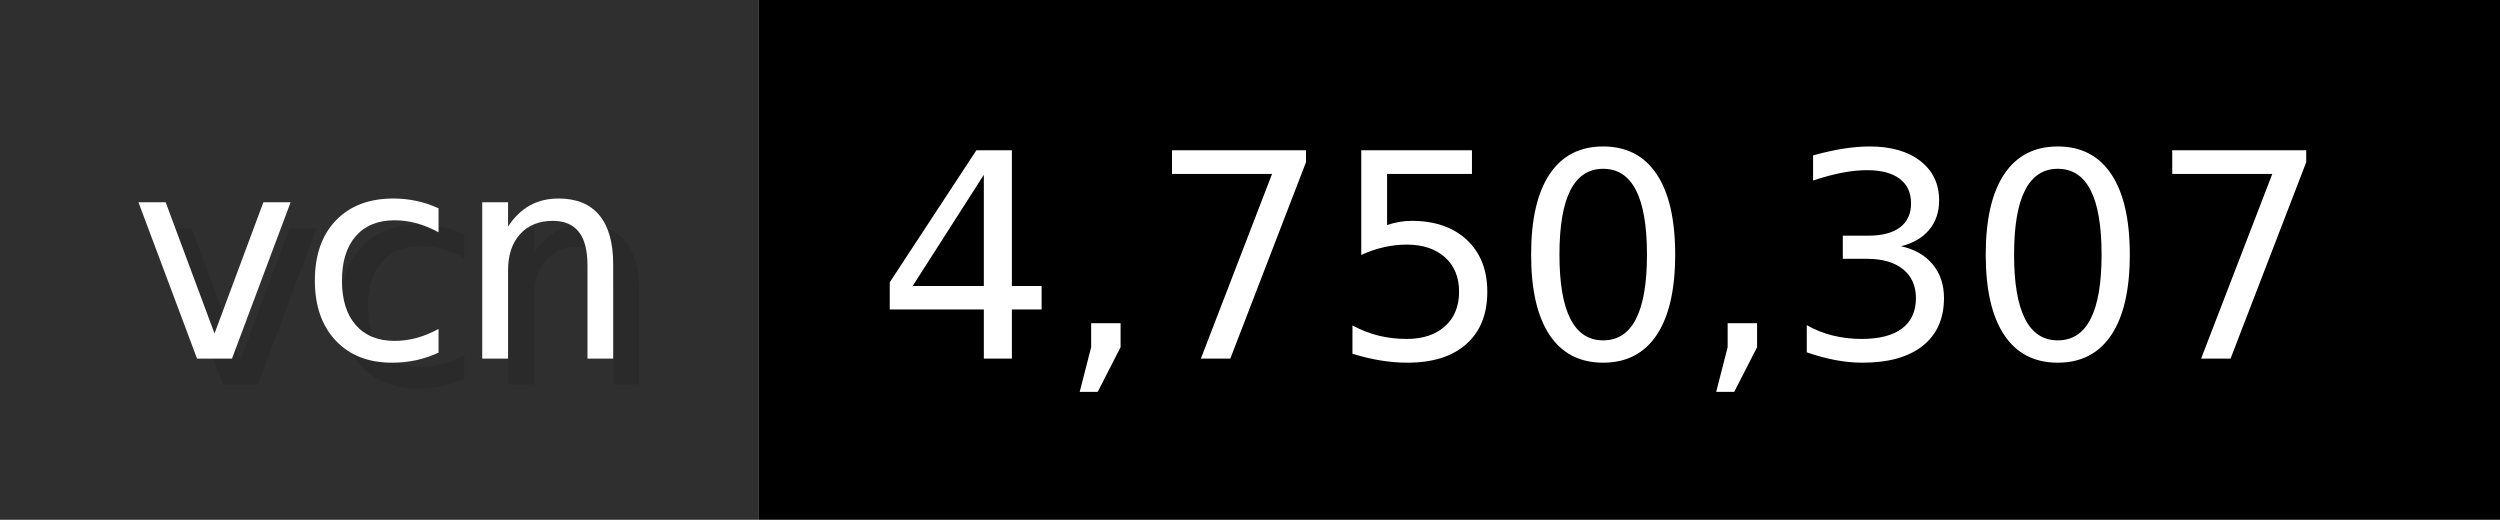
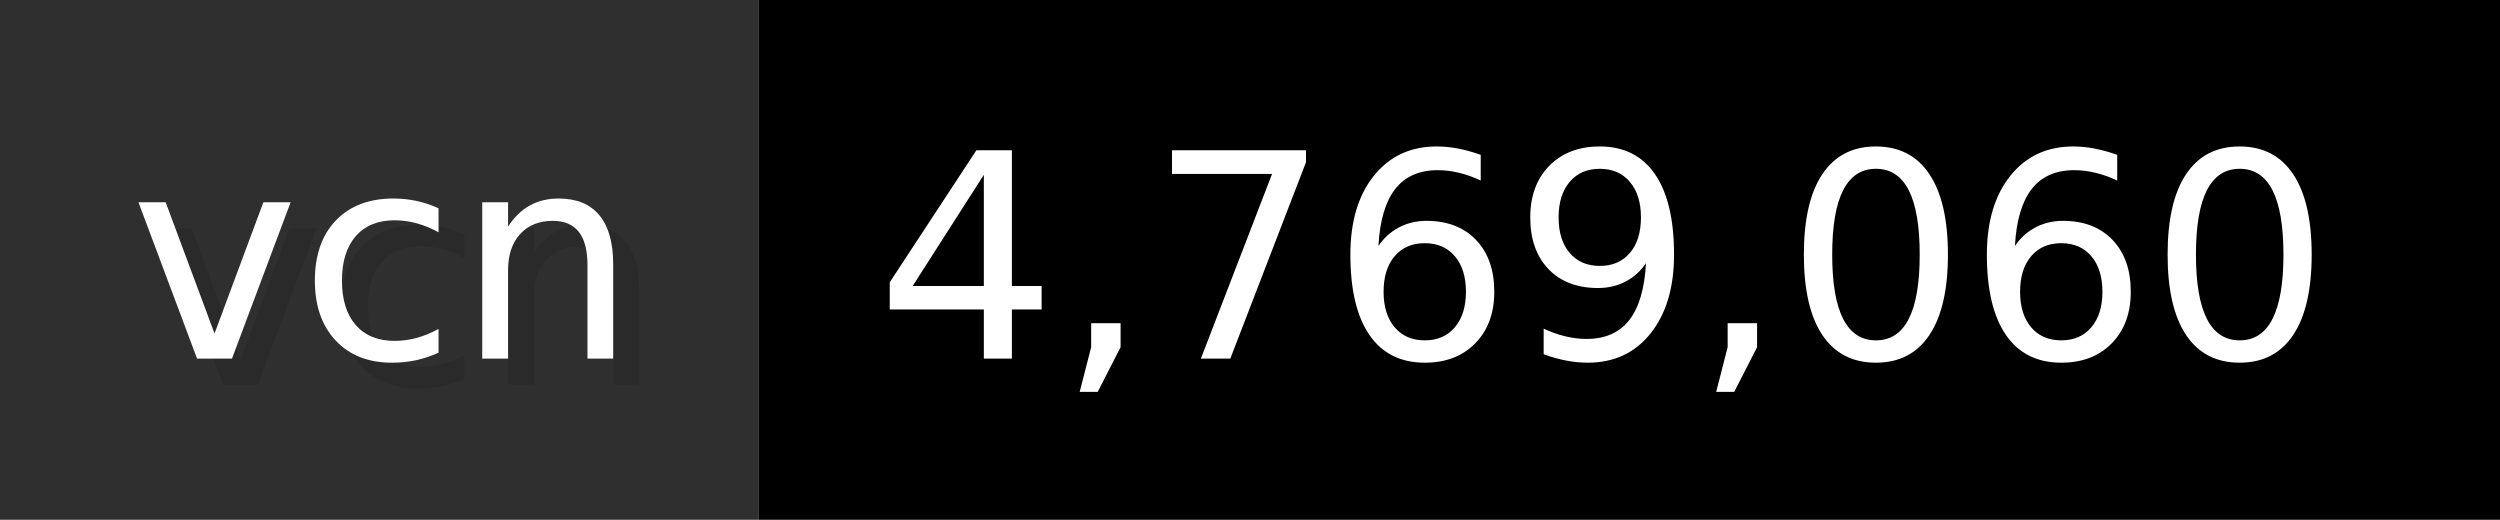
- <svg xmlns="http://www.w3.org/2000/svg" width="96.2" height="20" viewBox="0 0 962 200" role="img" aria-label="vcn: 4,750,307">
+ <svg xmlns="http://www.w3.org/2000/svg" width="96.2" height="20" viewBox="0 0 962 200" role="img" aria-label="vcn: 4,769,060">
  <g>
    <rect fill="#2F2F2F" width="292" height="200" />
    <rect fill="#" x="292" width="670" height="200" />
  </g>
  <g aria-hidden="true" fill="#fff" text-anchor="start" font-family="Verdana,DejaVu Sans,sans-serif" font-size="110">
    <text x="60" y="148" textLength="192" fill="#000" opacity="0.1">vcn</text>
    <text x="50" y="138" textLength="192">vcn</text>
-     <text x="347" y="148" textLength="570" fill="#000" opacity="0.1">4,750,307</text>
-     <text x="337" y="138" textLength="570">4,750,307</text>
+     <text x="347" y="148" textLength="570" fill="#000" opacity="0.1">4,769,060</text>
+     <text x="337" y="138" textLength="570">4,769,060</text>
  </g>
</svg>
